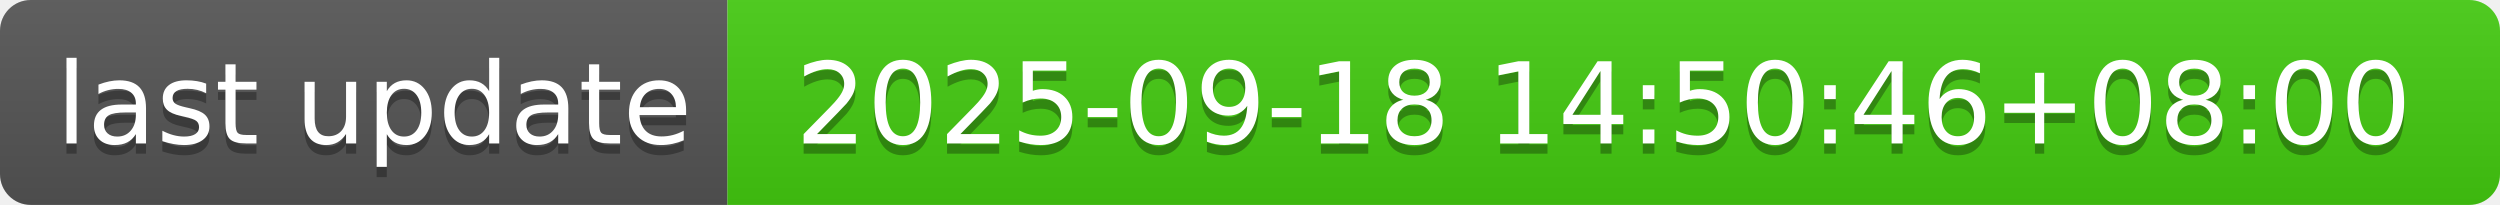
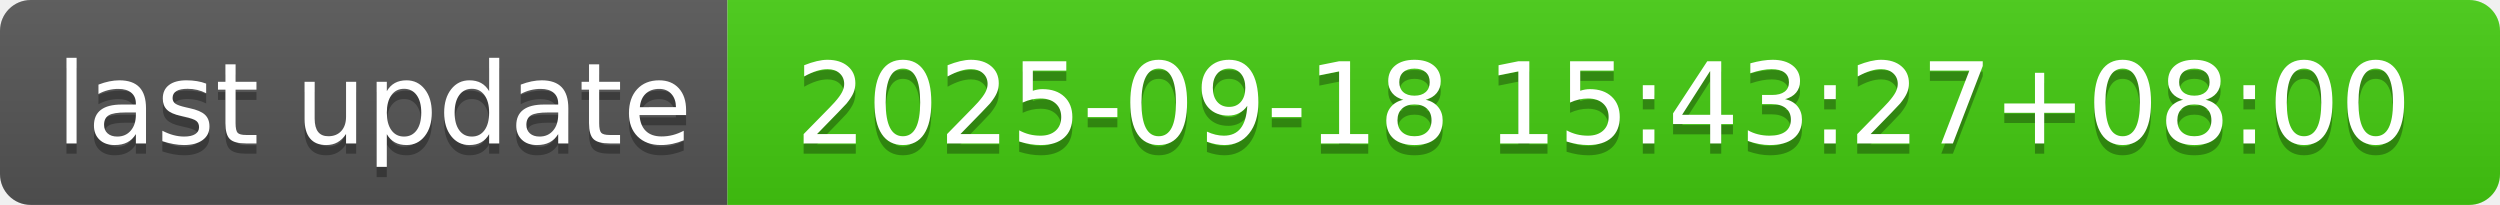
- <svg xmlns="http://www.w3.org/2000/svg" width="244" height="20" role="img" aria-label="last update: 2025-09-18 14:50:46+08:00">
+ <svg xmlns="http://www.w3.org/2000/svg" width="244" height="20" role="img" aria-label="last update: 2025-09-18 15:43:27+08:00">
  <linearGradient id="s" x2="0" y2="100%">
    <stop offset="0" stop-color="#bbb" stop-opacity=".1" />
    <stop offset="1" stop-opacity=".1" />
  </linearGradient>
  <clipPath id="r">
    <rect width="244" height="20" rx="3" fill="#fff" />
  </clipPath>
  <g clip-path="url(#r)">
    <rect width="71" height="20" fill="#555" />
    <rect x="71" width="173" height="20" fill="#4c1" />
    <rect width="244" height="20" fill="url(#s)" />
  </g>
  <g fill="#fff" text-anchor="middle" font-family="Verdana,Geneva,DejaVu Sans,sans-serif" text-rendering="geometricPrecision" font-size="110">
    <text aria-hidden="true" x="365" y="150" fill="#010101" fill-opacity=".3" transform="scale(.1)" textLength="610">last update</text>
    <text x="365" y="140" transform="scale(.1)" fill="#fff" textLength="610">last update</text>
-     <text aria-hidden="true" x="1565" y="150" fill="#010101" fill-opacity=".3" transform="scale(.1)" textLength="1630">2025-09-18 14:50:46+08:00</text>
-     <text x="1565" y="140" transform="scale(.1)" fill="#fff" textLength="1630">2025-09-18 14:50:46+08:00</text>
+     <text aria-hidden="true" x="1565" y="150" fill="#010101" fill-opacity=".3" transform="scale(.1)" textLength="1630">2025-09-18 15:43:27+08:00</text>
+     <text x="1565" y="140" transform="scale(.1)" fill="#fff" textLength="1630">2025-09-18 15:43:27+08:00</text>
  </g>
</svg>
